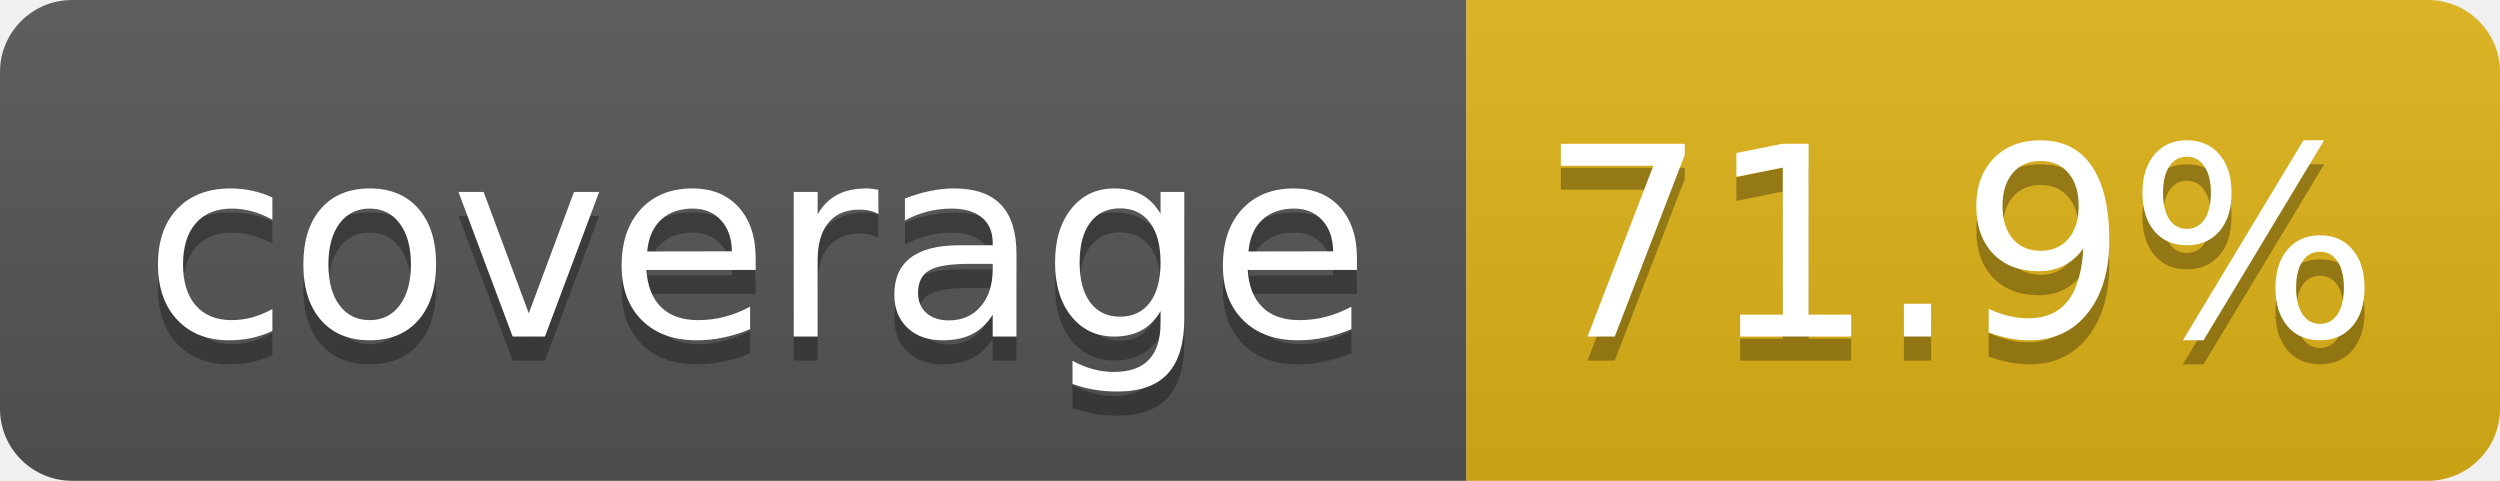
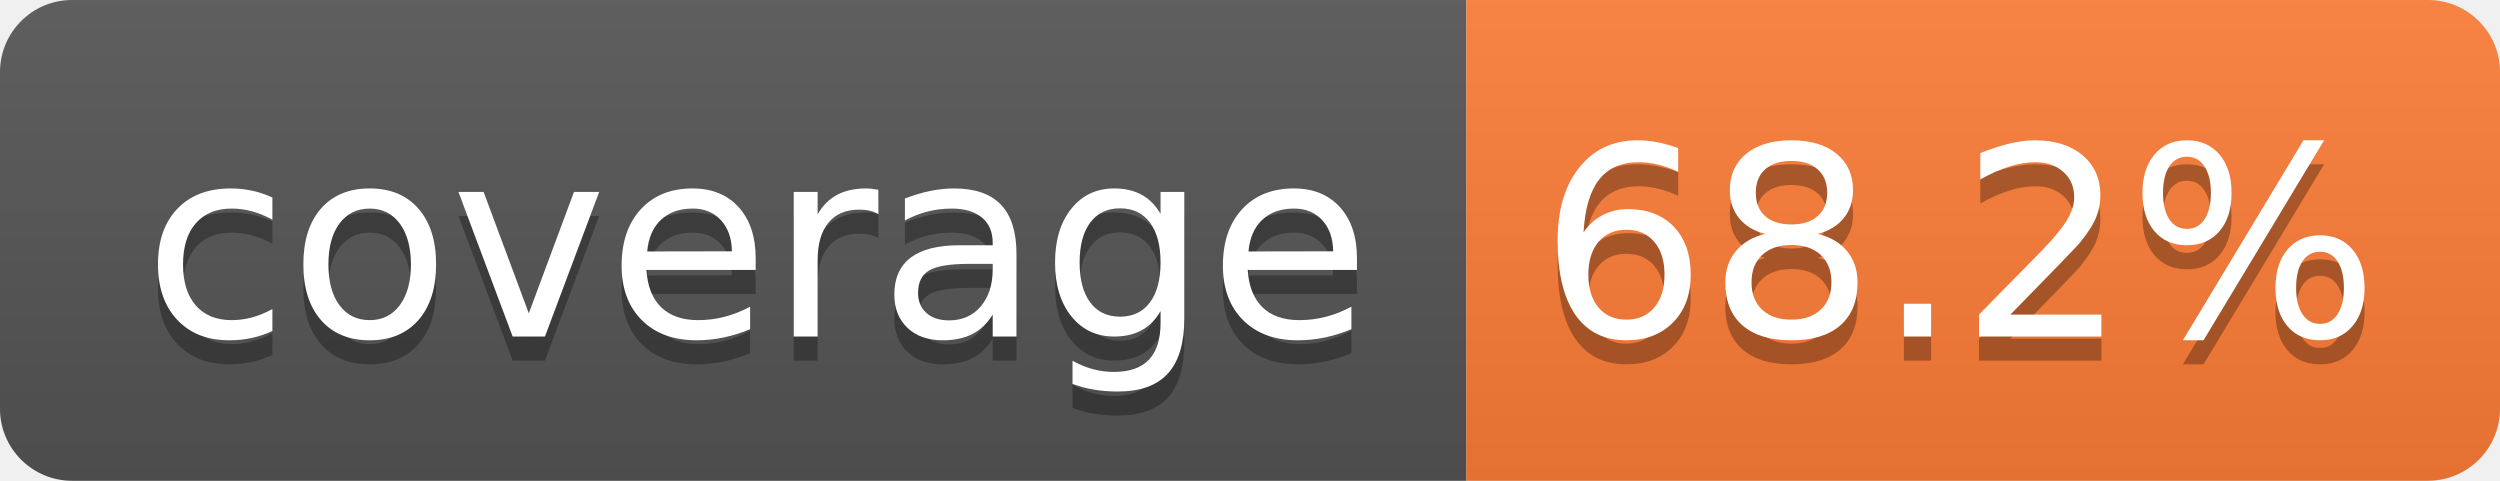
- <svg xmlns="http://www.w3.org/2000/svg" width="104" height="20" role="img" aria-label="coverage: 71.9%">
+ <svg xmlns="http://www.w3.org/2000/svg" width="104" height="20" role="img" aria-label="coverage: 68.2%">
  <linearGradient id="s" x2="0" y2="100%">
    <stop offset="0" stop-color="#bbb" stop-opacity=".1" />
    <stop offset="1" stop-opacity=".1" />
  </linearGradient>
  <clipPath id="r">
    <rect width="104" height="20" rx="3" fill="#fff" />
  </clipPath>
  <g clip-path="url(#r)">
    <rect width="61" height="20" fill="#555" />
-     <rect x="61" width="43" height="20" fill="#dfb317" />
+     <rect x="61" width="43" height="20" fill="#fe7d37" />
    <rect width="104" height="20" fill="url(#s)" />
  </g>
  <g fill="#fff" text-anchor="middle" font-family="Verdana,Geneva,DejaVu Sans,sans-serif" text-rendering="geometricPrecision" font-size="110">
    <text aria-hidden="true" x="315" y="150" fill="#010101" fill-opacity=".3" transform="scale(.1)" textLength="510">coverage</text>
    <text x="315" y="140" transform="scale(.1)" fill="#fff" textLength="510">coverage</text>
-     <text aria-hidden="true" x="815" y="150" fill="#010101" fill-opacity=".3" transform="scale(.1)" textLength="330">71.9%</text>
-     <text x="815" y="140" transform="scale(.1)" fill="#fff" textLength="330">71.9%</text>
+     <text aria-hidden="true" x="815" y="150" fill="#010101" fill-opacity=".3" transform="scale(.1)" textLength="330">68.2%</text>
+     <text x="815" y="140" transform="scale(.1)" fill="#fff" textLength="330">68.2%</text>
  </g>
</svg>
